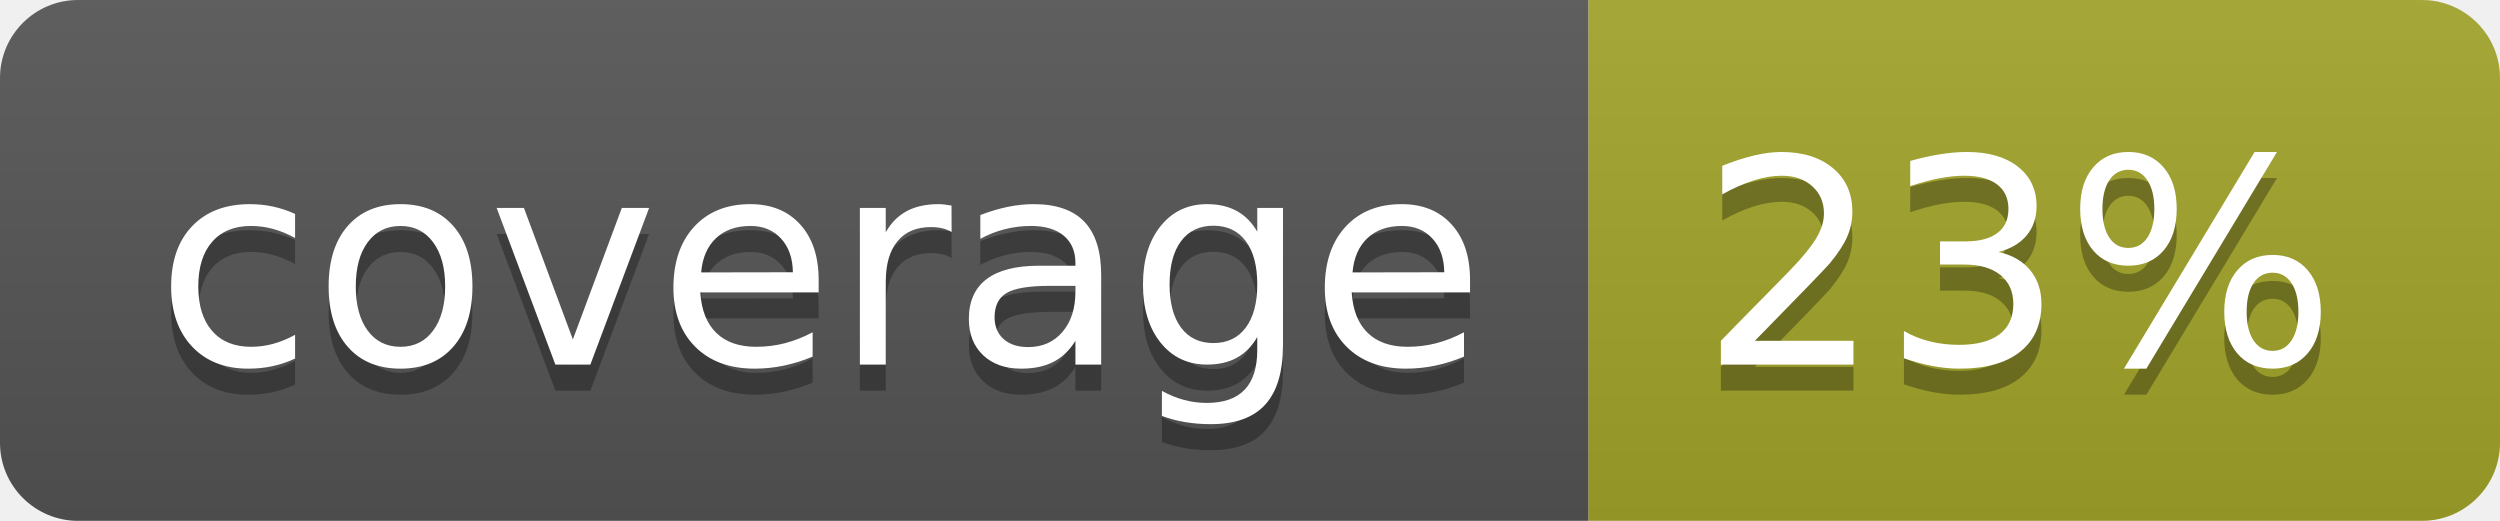
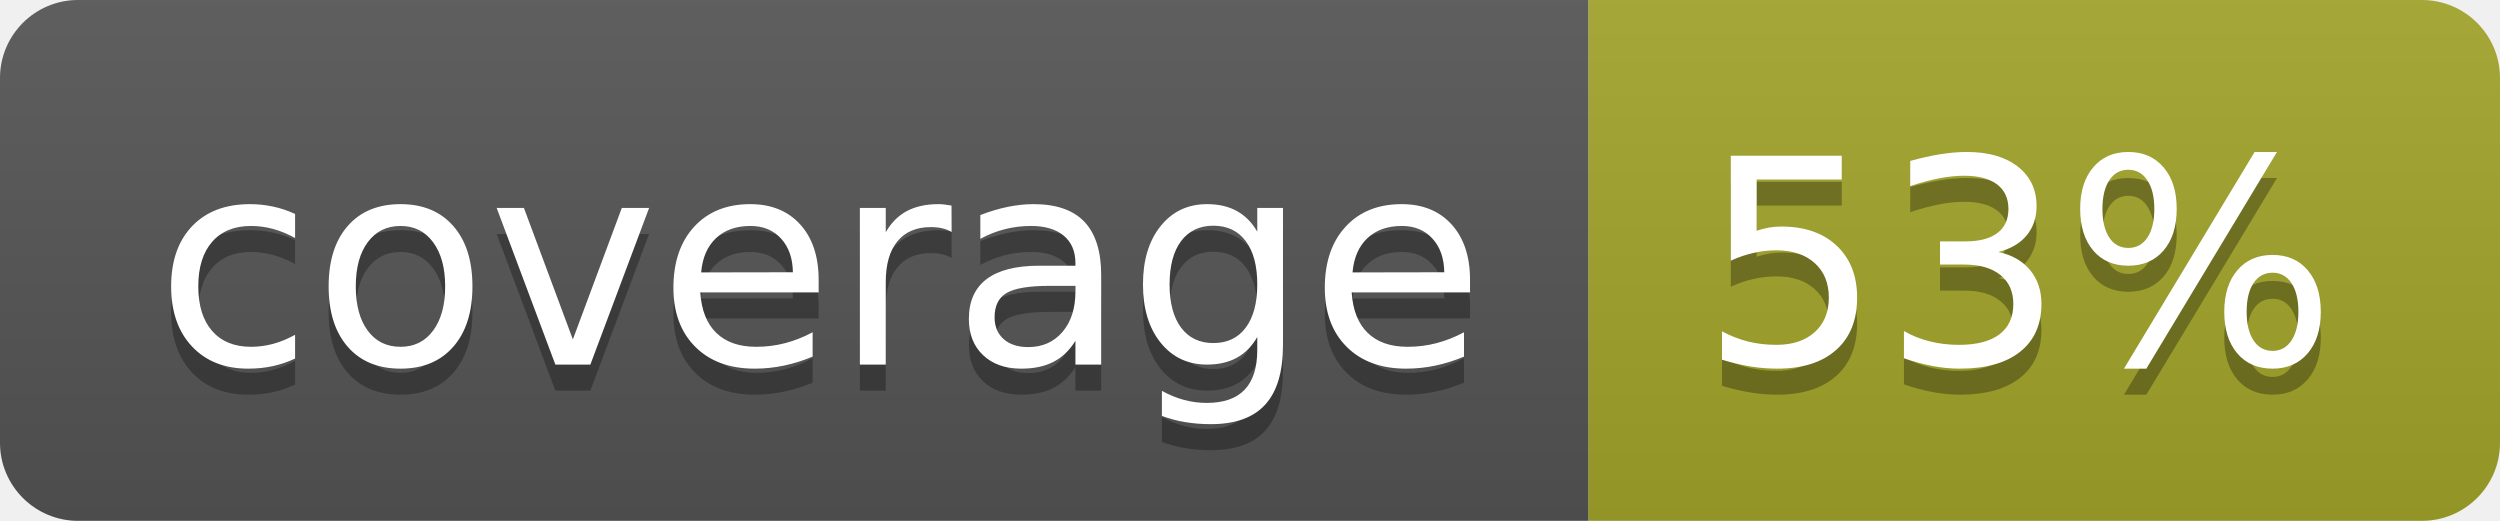
<svg xmlns="http://www.w3.org/2000/svg" width="96" height="20">
  <linearGradient id="b" x2="0" y2="100%">
    <stop offset="0" stop-color="#bbb" stop-opacity=".1" />
    <stop offset="1" stop-opacity=".1" />
  </linearGradient>
  <clipPath id="a">
    <rect width="96" height="20" rx="3" fill="#fff" />
  </clipPath>
  <g clip-path="url(#a)">
    <path fill="#555" d="M0 0h61v20H0z" />
    <path fill="#A3A52A" d="M61 0h35v20H61z" />
    <path fill="url(#b)" d="M0 0h96v20H0z" />
  </g>
  <g fill="#fff" text-anchor="middle" font-family="DejaVu Sans,Verdana,Geneva,sans-serif" font-size="110">
    <text x="315" y="150" fill="#010101" fill-opacity=".3" transform="scale(.1)" textLength="510">coverage</text>
    <text x="315" y="140" transform="scale(.1)" textLength="510">coverage</text>
-     <text x="775" y="150" fill="#010101" fill-opacity=".3" transform="scale(.1)" textLength="250">23%</text>
-     <text x="775" y="140" transform="scale(.1)" textLength="250">23%</text>
+     <text x="775" y="150" fill="#010101" fill-opacity=".3" transform="scale(.1)" textLength="250">53%</text>
+     <text x="775" y="140" transform="scale(.1)" textLength="250">53%</text>
  </g>
</svg>
